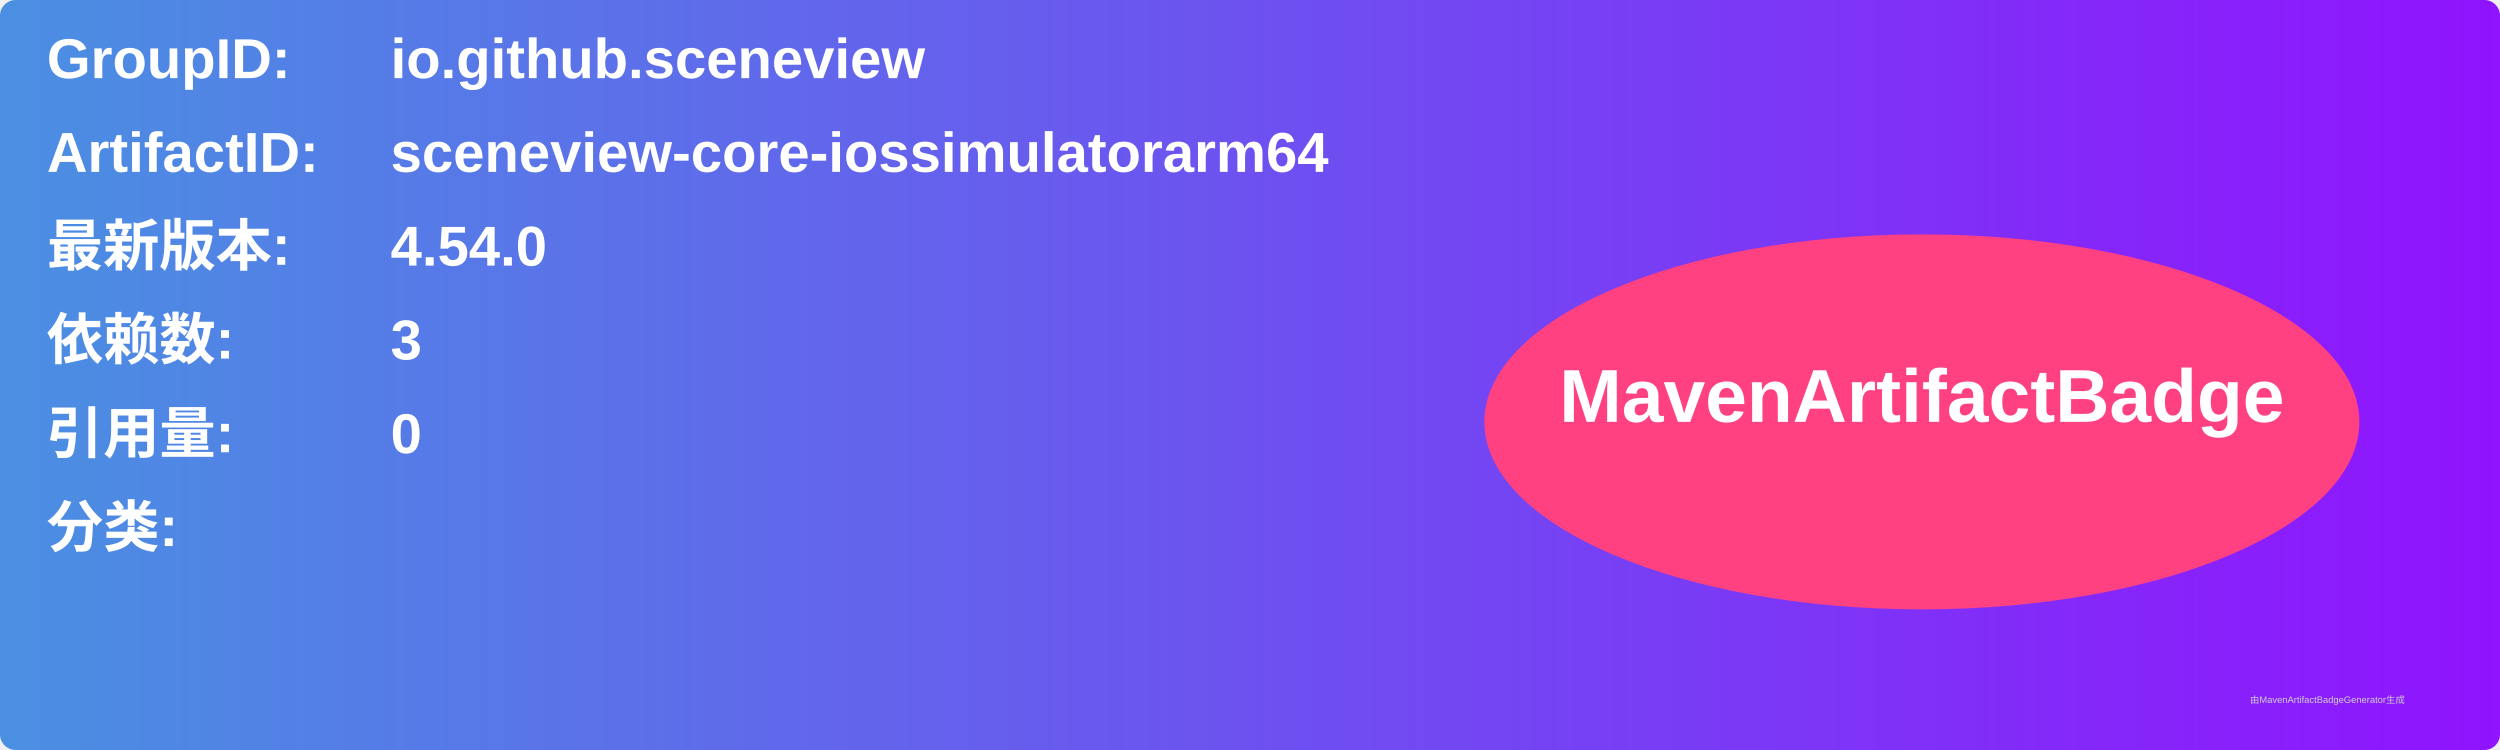
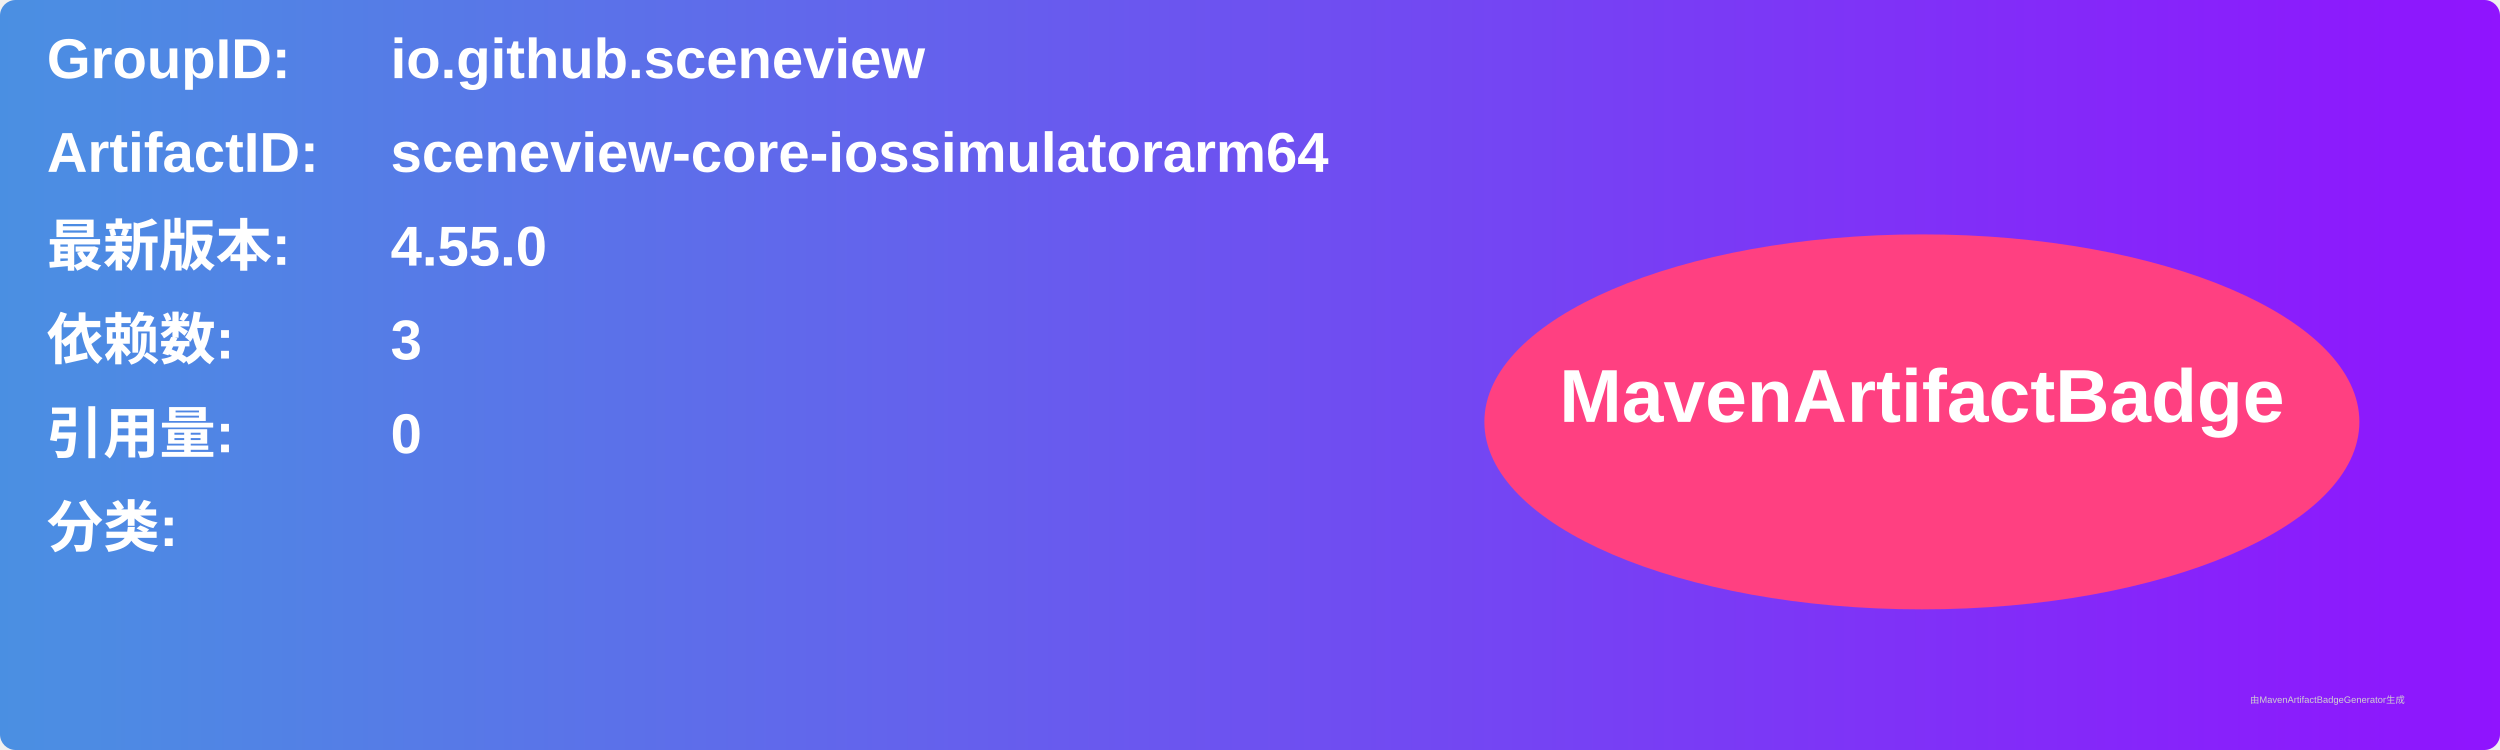
<svg xmlns="http://www.w3.org/2000/svg" width="800" height="240" viewBox="0 0 800 240">
  <linearGradient id="grad" x1="0%" y1="0%" x2="100%" y2="0%">
    <stop offset="0%" stop-color="#4a90e2" />
    <stop offset="100%" stop-color="#9013fe" />
  </linearGradient>
  <rect width="100%" height="100%" rx="5" ry="5" fill="url(#grad)" />
  <g transform="translate(15, 15)">
    <text x="0" y="10" font-family="Arial" font-size="18" fill="white" font-weight="bold" width="260">GroupID:</text>
    <text x="110" y="10" font-family="Arial" font-size="18" fill="white" font-weight="bold" width="460">io.github.sceneview</text>
    <text x="0" y="40" font-family="Arial" font-size="18" fill="white" font-weight="bold" width="260">ArtifactID:</text>
    <text x="110" y="40" font-family="Arial" font-size="18" fill="white" font-weight="bold" width="460">sceneview-core-iossimulatorarm64</text>
    <text x="0" y="70" font-family="Arial" font-size="18" fill="white" font-weight="bold">最新版本:</text>
    <text x="110" y="70" font-family="Arial" font-size="18" fill="white" font-weight="bold">
-       <tspan font-weight="bold">4.54.0</tspan>
+       <tspan font-weight="bold">4.55.0</tspan>
    </text>
    <text x="0" y="100" font-family="Arial" font-size="18" fill="white" font-weight="bold">依赖数: </text>
    <text x="110" y="100" font-family="Arial" font-size="18" fill="white">
      <tspan font-weight="bold">3</tspan>
    </text>
    <text x="0" y="130" font-family="Arial" font-size="18" fill="white" font-weight="bold">引用量: </text>
    <text x="110" y="130" font-family="Arial" font-size="18" fill="white">
      <tspan font-weight="bold">0</tspan>
    </text>
    <text x="0" y="160" font-family="Arial" font-size="18" fill="white" font-weight="bold">分类:</text>
    <text x="10" y="190" font-family="Arial" font-size="10" fill="white">
      <tspan font-weight="bold" />
    </text>
    <ellipse cx="600" cy="120" rx="140" ry="60" fill="#ff4081" />
    <text x="600" y="120" text-anchor="middle" font-family="Arial" font-size="24" fill="white" font-weight="bold">MavenArtifactBadge</text>
  </g>
  <text x="720" y="225" font-family="Arial" font-size="3" fill="#d0d0d0">由MavenArtifactBadgeGenerator生成</text>
</svg>
